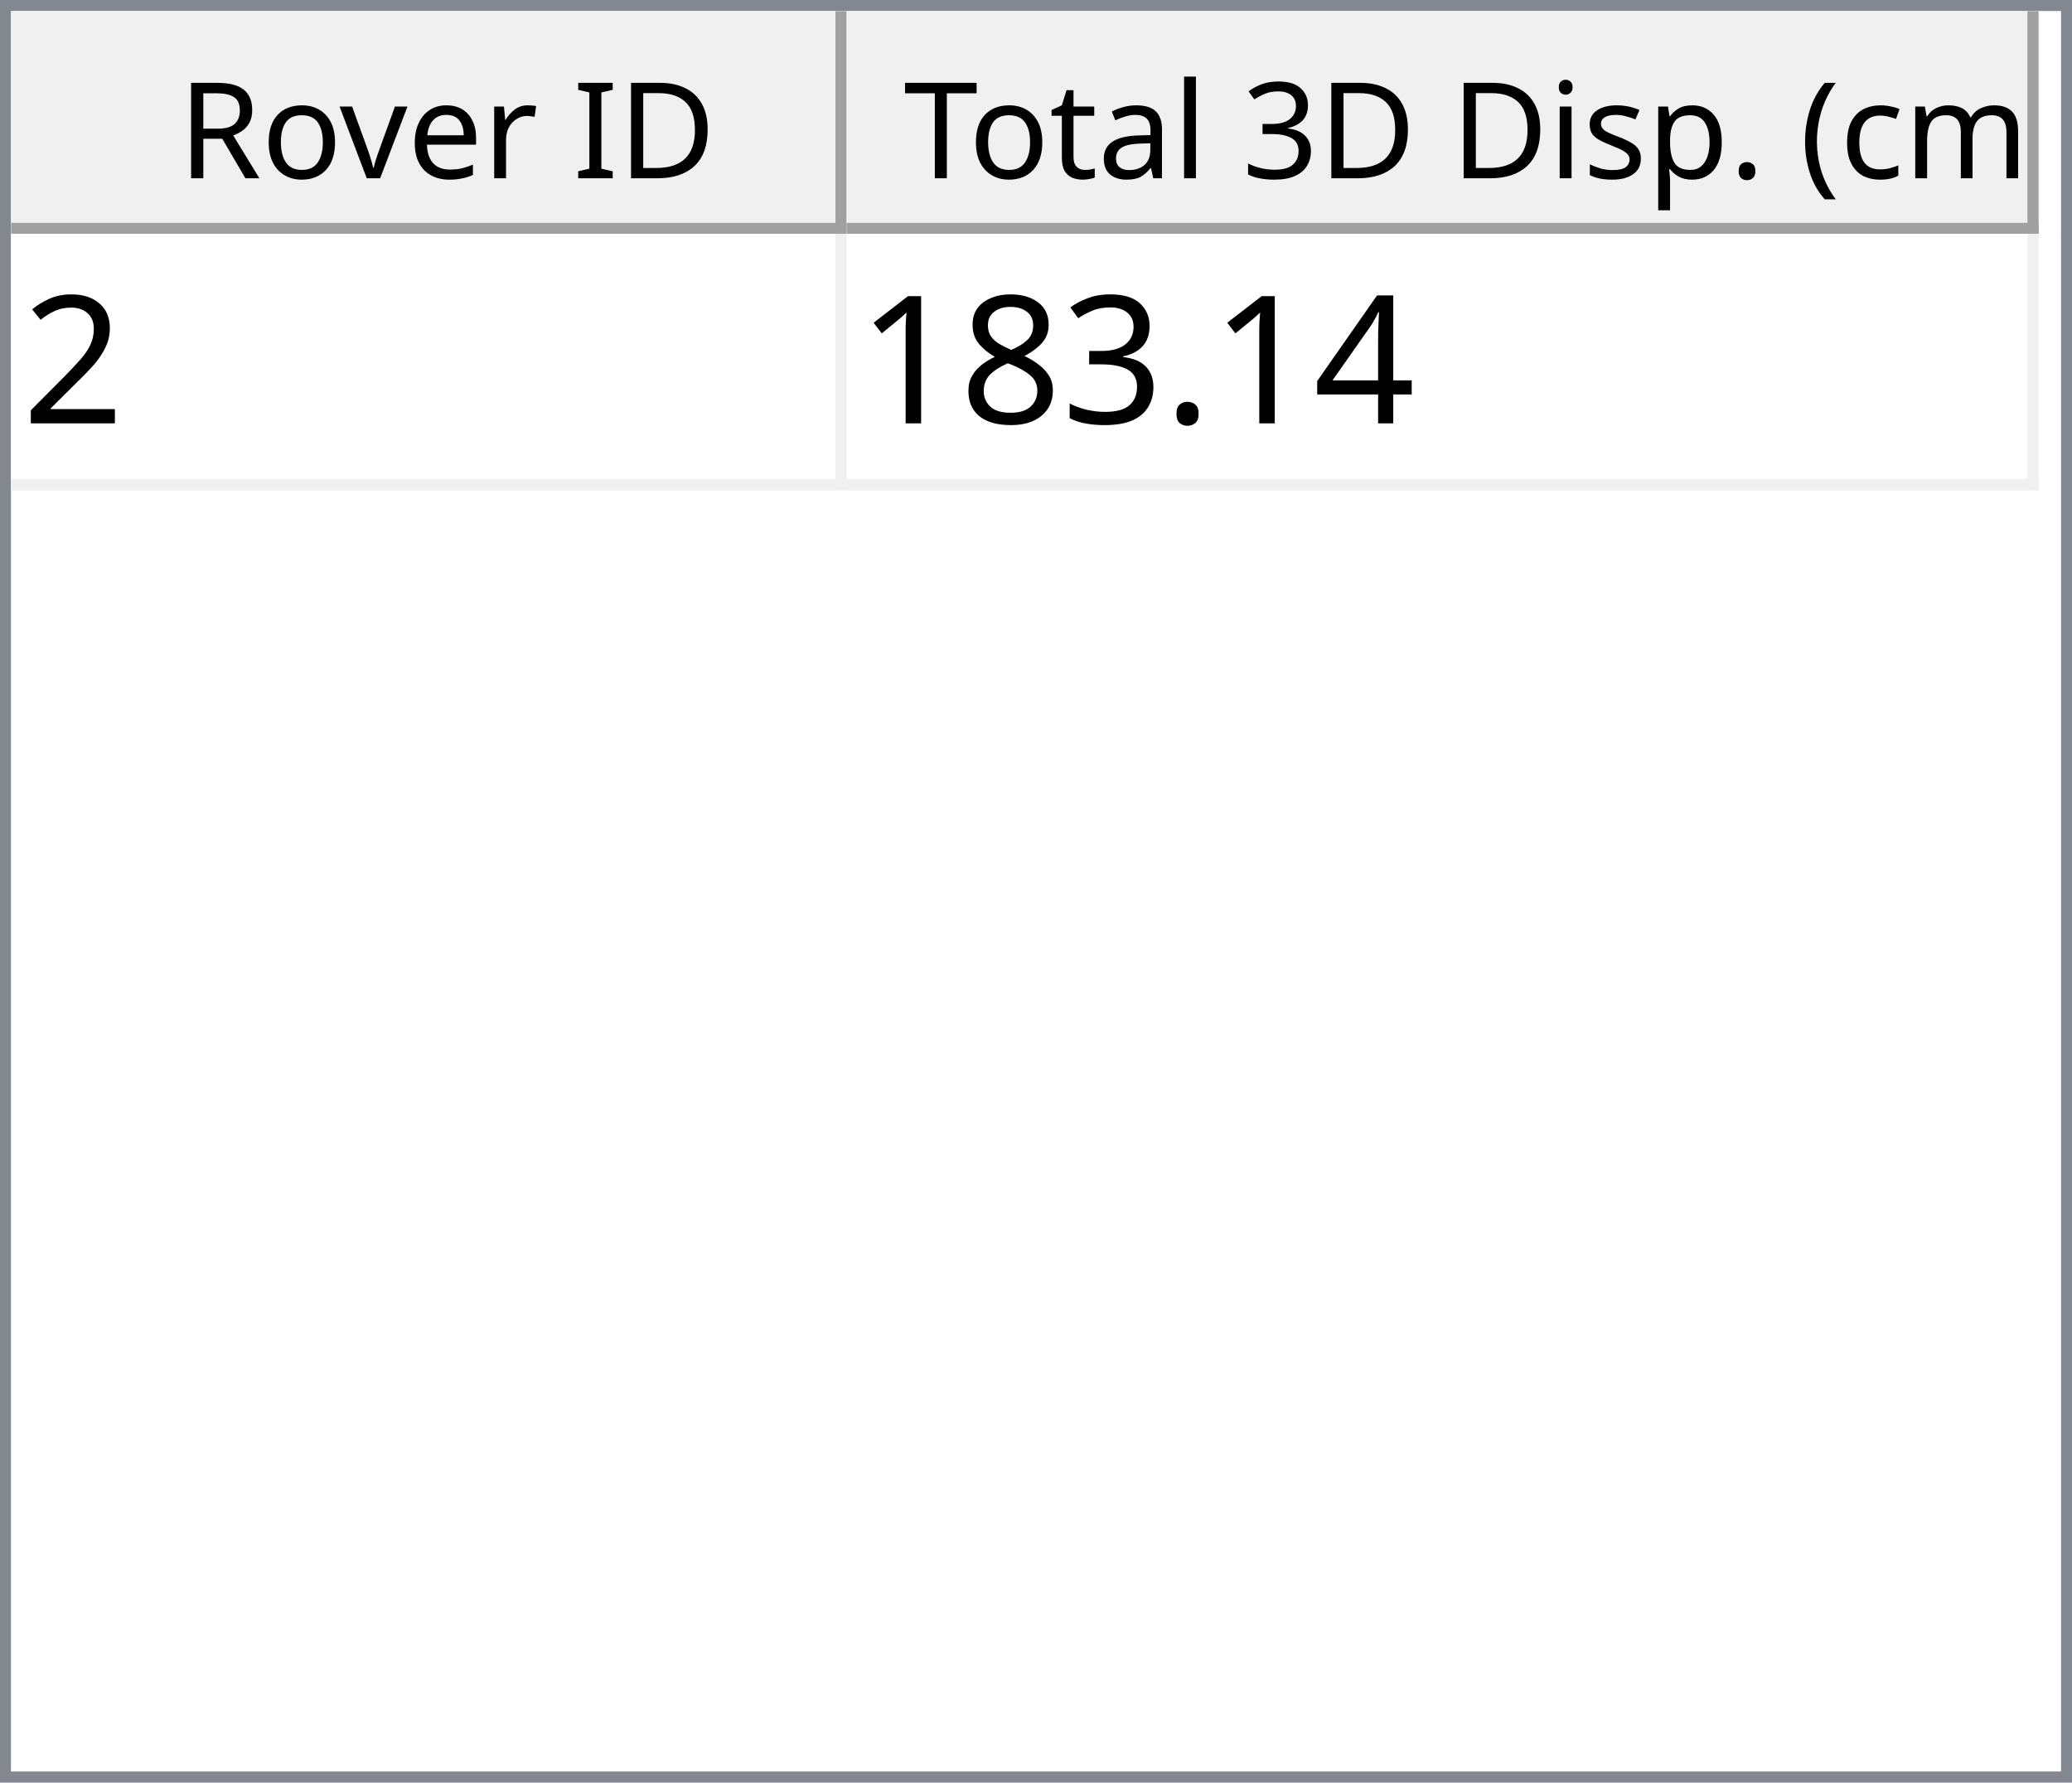
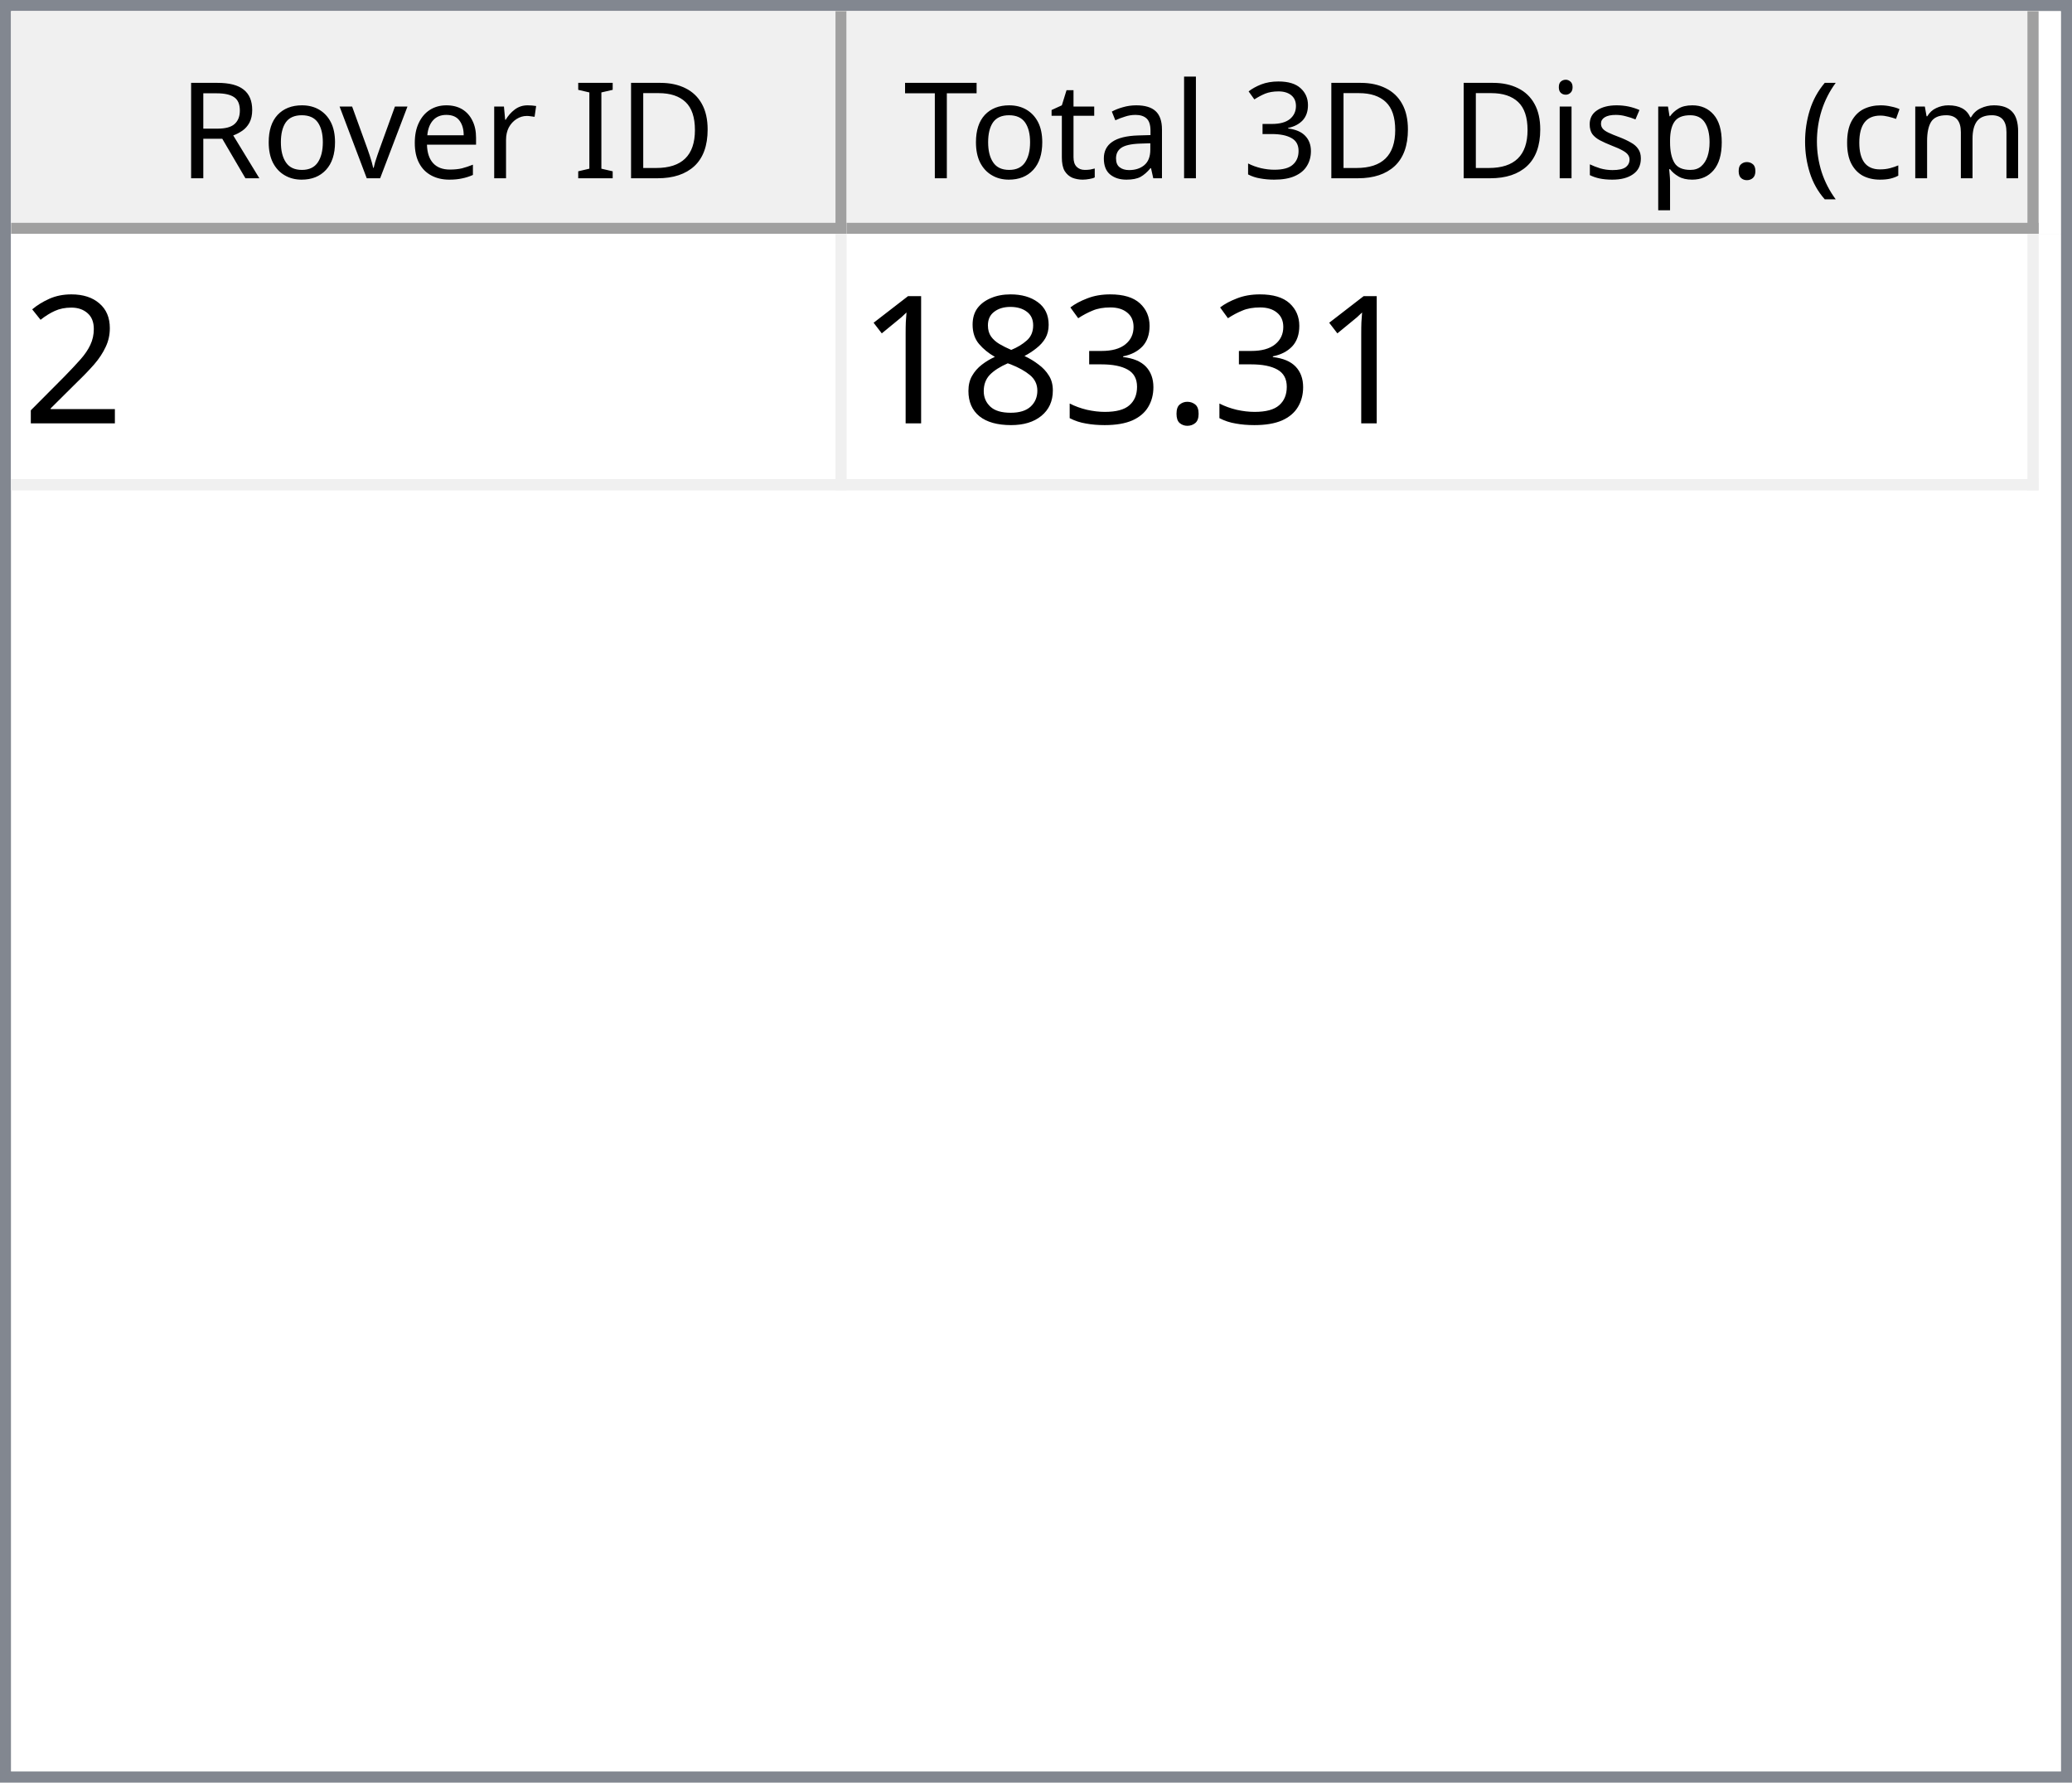
<svg xmlns="http://www.w3.org/2000/svg" style="fill-opacity:1; color-rendering:auto; color-interpolation:auto; text-rendering:auto; stroke:black; stroke-linecap:square; stroke-miterlimit:10; shape-rendering:auto; stroke-opacity:1; fill:black; stroke-dasharray:none; font-weight:normal; stroke-width:1; font-family:'Dialog'; font-style:normal; stroke-linejoin:miter; font-size:12px; stroke-dashoffset:0; image-rendering:auto;" width="186" height="160">
  <defs id="genericDefs" />
  <g>
    <defs id="defs1">
      <clipPath clipPathUnits="userSpaceOnUse" id="clipPath1">
        <path d="M0 0 L186 0 L186 160 L0 160 L0 0 Z" />
      </clipPath>
      <clipPath clipPathUnits="userSpaceOnUse" id="clipPath2">
        <path d="M0 0 L0 160 L186 160 L186 0 Z" />
      </clipPath>
      <clipPath clipPathUnits="userSpaceOnUse" id="clipPath3">
        <path d="M0 0 L0 20 L184 20 L184 0 Z" />
      </clipPath>
      <clipPath clipPathUnits="userSpaceOnUse" id="clipPath4">
        <path d="M0 0 L0 20 L75 20 L75 0 Z" />
      </clipPath>
      <clipPath clipPathUnits="userSpaceOnUse" id="clipPath5">
        <path d="M1 1 L1 19 L74 19 L74 1 Z" />
      </clipPath>
      <clipPath clipPathUnits="userSpaceOnUse" id="clipPath6">
        <path d="M0 0 L0 18 L73 18 L73 0 Z" />
      </clipPath>
      <clipPath clipPathUnits="userSpaceOnUse" id="clipPath7">
        <path d="M-0.5 -0.5 L-0.5 19.5 L74.5 19.5 L74.5 -0.5 Z" />
      </clipPath>
      <clipPath clipPathUnits="userSpaceOnUse" id="clipPath8">
        <path d="M0 0 L0 20 L107 20 L107 0 Z" />
      </clipPath>
      <clipPath clipPathUnits="userSpaceOnUse" id="clipPath9">
        <path d="M1 1 L1 19 L106 19 L106 1 Z" />
      </clipPath>
      <clipPath clipPathUnits="userSpaceOnUse" id="clipPath10">
        <path d="M0 0 L0 18 L105 18 L105 0 Z" />
      </clipPath>
      <clipPath clipPathUnits="userSpaceOnUse" id="clipPath11">
        <path d="M-0.5 -0.5 L-0.5 19.5 L106.5 19.5 L106.5 -0.5 Z" />
      </clipPath>
      <clipPath clipPathUnits="userSpaceOnUse" id="clipPath12">
        <path d="M0 0 L0 138 L184 138 L184 0 Z" />
      </clipPath>
      <clipPath clipPathUnits="userSpaceOnUse" id="clipPath13">
        <path d="M0 0 L0 23 L182 23 L182 0 Z" />
      </clipPath>
      <clipPath clipPathUnits="userSpaceOnUse" id="clipPath14">
        <path d="M-0.5 -0.5 L-0.5 22.5 L181.5 22.5 L181.5 -0.5 Z" />
      </clipPath>
      <clipPath clipPathUnits="userSpaceOnUse" id="clipPath15">
        <path d="M0 0 L0 22 L74 22 L74 0 Z" />
      </clipPath>
      <clipPath clipPathUnits="userSpaceOnUse" id="clipPath16">
        <path d="M0 0 L0 22 L106 22 L106 0 Z" />
      </clipPath>
      <font horiz-adv-x="64.551" id="font1">
        <font-face ascent="107.91" descent="25.098" units-per-em="100" style="font-style:normal; font-family:Segoe UI; font-weight:normal;" />
        <missing-glyph horiz-adv-x="64.551" d="M8.109 0 L8.109 68.266 L56.453 68.266 L56.453 0 L8.109 0 ZM15.328 7.234 L49.219 7.234 L49.219 61.031 L15.328 61.031 L15.328 7.234 Z" />
        <glyph unicode="D" horiz-adv-x="70.117" d="M9.188 0 L9.188 70.016 L28.516 70.016 Q65.531 70.016 65.531 35.891 Q65.531 19.672 55.25 9.836 Q44.969 0 27.734 0 L9.188 0 ZM17.391 62.594 L17.391 7.422 L27.828 7.422 Q41.609 7.422 49.273 14.797 Q56.938 22.172 56.938 35.688 Q56.938 62.594 28.328 62.594 L17.391 62.594 Z" />
        <glyph unicode="I" horiz-adv-x="26.611" d="M17.391 0 L9.188 0 L9.188 70.016 L17.391 70.016 L17.391 0 Z" />
        <glyph unicode=" " horiz-adv-x="27.393" d="" />
        <glyph unicode="r" horiz-adv-x="34.766" d="M34.188 41.891 Q32.078 43.5 28.125 43.5 Q23 43.5 19.555 38.672 Q16.109 33.844 16.109 25.484 L16.109 0 L8.109 0 L8.109 50 L16.109 50 L16.109 39.703 L16.312 39.703 Q18.016 44.969 21.531 47.922 Q25.047 50.875 29.391 50.875 Q32.516 50.875 34.188 50.203 L34.188 41.891 Z" />
        <glyph unicode="e" horiz-adv-x="52.295" d="M48.297 23 L12.984 23 Q13.188 14.656 17.484 10.109 Q21.781 5.562 29.297 5.562 Q37.75 5.562 44.828 11.141 L44.828 3.609 Q38.234 -1.172 27.391 -1.172 Q16.797 -1.172 10.742 5.641 Q4.688 12.453 4.688 24.812 Q4.688 36.469 11.305 43.82 Q17.922 51.172 27.734 51.172 Q37.547 51.172 42.922 44.828 Q48.297 38.484 48.297 27.203 L48.297 23 ZM40.094 29.781 Q40.047 36.719 36.75 40.578 Q33.453 44.438 27.594 44.438 Q21.922 44.438 17.969 40.383 Q14.016 36.328 13.094 29.781 L40.094 29.781 Z" />
        <glyph unicode="v" horiz-adv-x="47.9" d="M47.406 50 L27.484 0 L19.625 0 L0.688 50 L9.469 50 L22.172 13.672 Q23.578 9.672 23.922 6.688 L24.125 6.688 Q24.609 10.453 25.688 13.484 L38.969 50 L47.406 50 Z" />
        <glyph unicode="o" horiz-adv-x="58.594" d="M29 -1.172 Q17.922 -1.172 11.305 5.836 Q4.688 12.844 4.688 24.422 Q4.688 37.016 11.57 44.094 Q18.453 51.172 30.172 51.172 Q41.359 51.172 47.633 44.289 Q53.906 37.406 53.906 25.203 Q53.906 13.234 47.141 6.031 Q40.375 -1.172 29 -1.172 ZM29.594 44.438 Q21.875 44.438 17.383 39.188 Q12.891 33.938 12.891 24.703 Q12.891 15.828 17.43 10.695 Q21.969 5.562 29.594 5.562 Q37.359 5.562 41.531 10.594 Q45.703 15.625 45.703 24.906 Q45.703 34.281 41.531 39.359 Q37.359 44.438 29.594 44.438 Z" />
        <glyph unicode="R" horiz-adv-x="59.814" d="M59.375 0 L49.609 0 L37.891 19.625 Q36.281 22.359 34.766 24.289 Q33.25 26.219 31.664 27.438 Q30.078 28.656 28.25 29.219 Q26.422 29.781 24.125 29.781 L17.391 29.781 L17.391 0 L9.188 0 L9.188 70.016 L30.078 70.016 Q34.672 70.016 38.555 68.867 Q42.438 67.719 45.289 65.375 Q48.141 63.031 49.758 59.547 Q51.375 56.062 51.375 51.375 Q51.375 47.703 50.273 44.656 Q49.172 41.609 47.148 39.211 Q45.125 36.812 42.266 35.133 Q39.406 33.453 35.844 32.516 L35.844 32.328 Q37.594 31.547 38.891 30.547 Q40.188 29.547 41.359 28.18 Q42.531 26.812 43.68 25.078 Q44.828 23.344 46.234 21.047 L59.375 0 ZM17.391 62.594 L17.391 37.203 L28.516 37.203 Q31.594 37.203 34.203 38.133 Q36.812 39.062 38.719 40.797 Q40.625 42.531 41.703 45.047 Q42.781 47.562 42.781 50.688 Q42.781 56.297 39.141 59.445 Q35.5 62.594 28.609 62.594 L17.391 62.594 Z" />
        <glyph unicode=")" horiz-adv-x="30.176" d="M8.297 -15.922 L1.172 -15.922 Q16.406 2.344 16.406 26.812 Q16.406 51.469 1.078 70.016 L8.297 70.016 Q23.531 52.156 23.531 26.703 Q23.531 1.375 8.297 -15.922 Z" />
        <glyph unicode="m" horiz-adv-x="86.133" d="M79.109 0 L71.094 0 L71.094 28.719 Q71.094 37.016 68.531 40.727 Q65.969 44.438 59.906 44.438 Q54.781 44.438 51.195 39.75 Q47.609 35.062 47.609 28.516 L47.609 0 L39.594 0 L39.594 29.688 Q39.594 44.438 28.219 44.438 Q22.953 44.438 19.531 40.016 Q16.109 35.594 16.109 28.516 L16.109 0 L8.109 0 L8.109 50 L16.109 50 L16.109 42.094 L16.312 42.094 Q21.625 51.172 31.844 51.172 Q36.969 51.172 40.773 48.312 Q44.578 45.453 46 40.828 Q51.562 51.172 62.594 51.172 Q79.109 51.172 79.109 30.812 L79.109 0 Z" />
        <glyph unicode="c" horiz-adv-x="46.191" d="M42.188 2.297 Q36.422 -1.172 28.516 -1.172 Q17.828 -1.172 11.258 5.789 Q4.688 12.75 4.688 23.828 Q4.688 36.188 11.766 43.68 Q18.844 51.172 30.672 51.172 Q37.25 51.172 42.281 48.734 L42.281 40.531 Q36.719 44.438 30.375 44.438 Q22.703 44.438 17.797 38.945 Q12.891 33.453 12.891 24.516 Q12.891 15.719 17.508 10.641 Q22.125 5.562 29.891 5.562 Q36.422 5.562 42.188 9.906 L42.188 2.297 Z" />
        <glyph unicode="(" horiz-adv-x="30.176" d="M29.109 -15.922 L21.969 -15.922 Q6.844 1.375 6.844 26.703 Q6.844 52.156 21.969 70.016 L29.203 70.016 Q13.875 51.469 13.875 26.812 Q13.875 2.344 29.109 -15.922 Z" />
        <glyph unicode="." horiz-adv-x="21.68" d="M10.891 -1.078 Q8.641 -1.078 7.055 0.539 Q5.469 2.156 5.469 4.391 Q5.469 6.641 7.055 8.273 Q8.641 9.906 10.891 9.906 Q13.188 9.906 14.797 8.273 Q16.406 6.641 16.406 4.391 Q16.406 2.156 14.797 0.539 Q13.188 -1.078 10.891 -1.078 Z" />
        <glyph unicode="p" horiz-adv-x="58.789" d="M16.312 7.234 L16.109 7.234 L16.109 -23 L8.109 -23 L8.109 50 L16.109 50 L16.109 41.219 L16.312 41.219 Q22.219 51.172 33.594 51.172 Q43.266 51.172 48.688 44.461 Q54.109 37.75 54.109 26.469 Q54.109 13.922 48 6.375 Q41.891 -1.172 31.297 -1.172 Q21.578 -1.172 16.312 7.234 ZM16.109 27.391 L16.109 20.406 Q16.109 14.203 20.141 9.883 Q24.172 5.562 30.375 5.562 Q37.641 5.562 41.773 11.133 Q45.906 16.703 45.906 26.609 Q45.906 34.969 42.047 39.703 Q38.188 44.438 31.594 44.438 Q24.609 44.438 20.359 39.578 Q16.109 34.719 16.109 27.391 Z" />
        <glyph unicode="s" horiz-adv-x="42.432" d="M5.078 1.812 L5.078 10.406 Q11.625 5.562 19.484 5.562 Q30.031 5.562 30.031 12.594 Q30.031 14.594 29.125 15.992 Q28.219 17.391 26.68 18.461 Q25.141 19.531 23.07 20.383 Q21 21.234 18.609 22.172 Q15.281 23.484 12.766 24.828 Q10.25 26.172 8.57 27.859 Q6.891 29.547 6.031 31.695 Q5.172 33.844 5.172 36.719 Q5.172 40.234 6.789 42.945 Q8.406 45.656 11.086 47.484 Q13.766 49.312 17.211 50.242 Q20.656 51.172 24.312 51.172 Q30.812 51.172 35.938 48.922 L35.938 40.828 Q30.422 44.438 23.25 44.438 Q21 44.438 19.195 43.922 Q17.391 43.406 16.094 42.477 Q14.797 41.547 14.086 40.258 Q13.375 38.969 13.375 37.406 Q13.375 35.453 14.086 34.133 Q14.797 32.812 16.164 31.789 Q17.531 30.766 19.484 29.938 Q21.438 29.109 23.922 28.125 Q27.25 26.859 29.883 25.516 Q32.516 24.172 34.375 22.484 Q36.234 20.797 37.234 18.602 Q38.234 16.406 38.234 13.375 Q38.234 9.672 36.602 6.938 Q34.969 4.203 32.234 2.398 Q29.5 0.594 25.93 -0.289 Q22.359 -1.172 18.453 -1.172 Q10.75 -1.172 5.078 1.812 Z" />
        <glyph unicode="i" horiz-adv-x="24.219" d="M12.203 62.703 Q10.062 62.703 8.547 64.164 Q7.031 65.625 7.031 67.875 Q7.031 70.125 8.547 71.609 Q10.062 73.094 12.203 73.094 Q14.406 73.094 15.945 71.609 Q17.484 70.125 17.484 67.875 Q17.484 65.719 15.945 64.211 Q14.406 62.703 12.203 62.703 ZM16.109 0 L8.109 0 L8.109 50 L16.109 50 L16.109 0 Z" />
        <glyph unicode="3" horiz-adv-x="53.906" d="M46.531 19.828 Q46.531 15.094 44.75 11.211 Q42.969 7.328 39.719 4.57 Q36.469 1.812 31.93 0.297 Q27.391 -1.219 21.922 -1.219 Q11.922 -1.219 6 2.594 L6 11.188 Q13.094 5.609 22.219 5.609 Q25.875 5.609 28.828 6.539 Q31.781 7.469 33.906 9.227 Q36.031 10.984 37.18 13.477 Q38.328 15.969 38.328 19.094 Q38.328 32.812 18.797 32.812 L12.984 32.812 L12.984 39.594 L18.5 39.594 Q35.797 39.594 35.797 52.484 Q35.797 64.406 22.609 64.406 Q15.188 64.406 8.688 59.422 L8.688 67.188 Q15.375 71.188 24.609 71.188 Q29 71.188 32.57 69.969 Q36.141 68.75 38.68 66.555 Q41.219 64.359 42.609 61.281 Q44 58.203 44 54.5 Q44 40.672 30.031 36.719 L30.031 36.531 Q33.594 36.141 36.625 34.797 Q39.656 33.453 41.852 31.305 Q44.047 29.156 45.289 26.25 Q46.531 23.344 46.531 19.828 Z" />
        <glyph unicode="l" horiz-adv-x="24.219" d="M16.109 0 L8.109 0 L8.109 74.031 L16.109 74.031 L16.109 0 Z" />
        <glyph unicode="a" horiz-adv-x="50.879" d="M43.891 0 L35.891 0 L35.891 7.812 L35.688 7.812 Q30.469 -1.172 20.312 -1.172 Q12.844 -1.172 8.617 2.781 Q4.391 6.734 4.391 13.281 Q4.391 27.297 20.906 29.594 L35.891 31.688 Q35.891 44.438 25.594 44.438 Q16.547 44.438 9.281 38.281 L9.281 46.484 Q16.656 51.172 26.266 51.172 Q43.891 51.172 43.891 32.516 L43.891 0 ZM35.891 25.297 L23.828 23.641 Q18.266 22.859 15.43 20.875 Q12.594 18.891 12.594 13.875 Q12.594 10.203 15.211 7.883 Q17.828 5.562 22.172 5.562 Q28.125 5.562 32.008 9.742 Q35.891 13.922 35.891 20.312 L35.891 25.297 Z" />
        <glyph unicode="t" horiz-adv-x="33.887" d="M31.297 0.484 Q28.469 -1.078 23.828 -1.078 Q10.688 -1.078 10.688 13.578 L10.688 43.172 L2.094 43.172 L2.094 50 L10.688 50 L10.688 62.203 L18.703 64.797 L18.703 50 L31.297 50 L31.297 43.172 L18.703 43.172 L18.703 14.984 Q18.703 9.969 20.414 7.82 Q22.125 5.672 26.078 5.672 Q29.109 5.672 31.297 7.328 L31.297 0.484 Z" />
        <glyph unicode="T" horiz-adv-x="52.393" d="M50.594 62.594 L30.375 62.594 L30.375 0 L22.172 0 L22.172 62.594 L2 62.594 L2 70.016 L50.594 70.016 L50.594 62.594 Z" />
      </font>
      <font horiz-adv-x="75.0" id="font2">
        <font-face ascent="100.537" descent="21.973" units-per-em="100" style="font-style:normal; font-family:sans-serif; font-weight:normal;" />
        <missing-glyph horiz-adv-x="75.0" d="M12.5 0 L12.5 62.5 L62.5 62.5 L62.5 0 L12.5 0 ZM14.062 1.562 L60.938 1.562 L60.938 60.938 L14.062 60.938 L14.062 1.562 Z" />
        <glyph unicode="2" horiz-adv-x="55.615" d="M50.344 8.453 L50.344 0 L3.031 0 Q2.938 3.172 4.047 6.109 Q5.859 10.938 9.836 15.625 Q13.812 20.312 21.344 26.469 Q33.016 36.031 37.117 41.625 Q41.219 47.219 41.219 52.203 Q41.219 57.422 37.477 61.008 Q33.734 64.594 27.734 64.594 Q21.391 64.594 17.578 60.789 Q13.766 56.984 13.719 50.25 L4.688 51.172 Q5.609 61.281 11.664 66.578 Q17.719 71.875 27.938 71.875 Q38.234 71.875 44.242 66.164 Q50.25 60.453 50.25 52 Q50.25 47.703 48.492 43.555 Q46.734 39.406 42.656 34.812 Q38.578 30.219 29.109 22.219 Q21.188 15.578 18.945 13.211 Q16.703 10.844 15.234 8.453 L50.344 8.453 Z" />
-         <glyph unicode="4" horiz-adv-x="55.615" d="M32.328 0 L32.328 17.141 L1.266 17.141 L1.266 25.203 L33.938 71.578 L41.109 71.578 L41.109 25.203 L50.781 25.203 L50.781 17.141 L41.109 17.141 L41.109 0 L32.328 0 ZM32.328 25.203 L32.328 57.469 L9.906 25.203 L32.328 25.203 Z" />
        <glyph unicode="." horiz-adv-x="27.783" d="M9.078 0 L9.078 10.016 L19.094 10.016 L19.094 0 L9.078 0 Z" />
        <glyph unicode="3" horiz-adv-x="55.615" d="M4.203 18.891 L12.984 20.062 Q14.5 12.594 18.141 9.297 Q21.781 6 27 6 Q33.203 6 37.477 10.297 Q41.75 14.594 41.75 20.953 Q41.75 27 37.797 30.93 Q33.844 34.859 27.734 34.859 Q25.25 34.859 21.531 33.891 L22.516 41.609 Q23.391 41.5 23.922 41.5 Q29.547 41.5 34.039 44.43 Q38.531 47.359 38.531 53.469 Q38.531 58.297 35.258 61.477 Q31.984 64.656 26.812 64.656 Q21.688 64.656 18.266 61.43 Q14.844 58.203 13.875 51.766 L5.078 53.328 Q6.688 62.156 12.398 67.016 Q18.109 71.875 26.609 71.875 Q32.469 71.875 37.398 69.359 Q42.328 66.844 44.945 62.5 Q47.562 58.156 47.562 53.266 Q47.562 48.641 45.07 44.828 Q42.578 41.016 37.703 38.766 Q44.047 37.312 47.562 32.695 Q51.078 28.078 51.078 21.141 Q51.078 11.766 44.242 5.25 Q37.406 -1.266 26.953 -1.266 Q17.531 -1.266 11.305 4.352 Q5.078 9.969 4.203 18.891 Z" />
        <glyph unicode="8" horiz-adv-x="55.615" d="M17.672 38.812 Q12.203 40.828 9.57 44.539 Q6.938 48.25 6.938 53.422 Q6.938 61.234 12.555 66.555 Q18.172 71.875 27.484 71.875 Q36.859 71.875 42.578 66.43 Q48.297 60.984 48.297 53.172 Q48.297 48.188 45.68 44.508 Q43.062 40.828 37.75 38.812 Q44.344 36.672 47.781 31.883 Q51.219 27.094 51.219 20.453 Q51.219 11.281 44.727 5.031 Q38.234 -1.219 27.641 -1.219 Q17.047 -1.219 10.547 5.055 Q4.047 11.328 4.047 20.703 Q4.047 27.688 7.594 32.398 Q11.141 37.109 17.672 38.812 ZM15.922 53.719 Q15.922 48.641 19.195 45.414 Q22.469 42.188 27.688 42.188 Q32.766 42.188 36.016 45.383 Q39.266 48.578 39.266 53.219 Q39.266 58.062 35.914 61.359 Q32.562 64.656 27.594 64.656 Q22.562 64.656 19.242 61.43 Q15.922 58.203 15.922 53.719 ZM13.094 20.656 Q13.094 16.891 14.875 13.375 Q16.656 9.859 20.172 7.93 Q23.688 6 27.734 6 Q34.031 6 38.133 10.055 Q42.234 14.109 42.234 20.359 Q42.234 26.703 38.016 30.859 Q33.797 35.016 27.438 35.016 Q21.234 35.016 17.164 30.914 Q13.094 26.812 13.094 20.656 Z" />
        <glyph unicode="1" horiz-adv-x="55.615" d="M37.25 0 L28.469 0 L28.469 56 Q25.297 52.984 20.141 49.953 Q14.984 46.922 10.891 45.406 L10.891 53.906 Q18.266 57.375 23.781 62.305 Q29.297 67.234 31.594 71.875 L37.25 71.875 L37.25 0 Z" />
      </font>
    </defs>
    <g style="fill:white; stroke:white;">
      <rect x="0" y="0" width="186" style="clip-path:url(#clipPath1); stroke:none;" height="160" />
    </g>
    <g style="fill:white; text-rendering:optimizeSpeed; color-rendering:optimizeSpeed; image-rendering:optimizeSpeed; shape-rendering:crispEdges; stroke:white; color-interpolation:sRGB;">
      <rect x="0" width="186" height="160" y="0" style="stroke:none;" />
      <path style="stroke:none;" d="M0 160 L186 160 L186 0 L0 0 Z" />
    </g>
    <g style="fill:rgb(240,240,240); font-family:'Segoe UI'; stroke:rgb(240,240,240);">
      <rect x="0" y="0" width="186" style="clip-path:url(#clipPath2); stroke:none;" height="160" />
    </g>
    <g style="fill:rgb(130,135,144); font-family:'Segoe UI'; stroke:rgb(130,135,144);">
      <path d="M0 0 L186 0 L186 160 L0 160 L0 0 ZM1 1 L185 1 L185 159 L1 159 L1 1 Z" style="fill-rule:evenodd; clip-path:url(#clipPath2); stroke:none;" />
    </g>
    <g style="fill:white; font-family:'Segoe UI'; stroke:white;" transform="translate(1,1)">
      <rect x="0" y="0" width="184" style="clip-path:url(#clipPath3); stroke:none;" height="20" />
    </g>
    <g style="fill:rgb(240,240,240); font-family:'Segoe UI'; stroke:rgb(240,240,240);" transform="translate(1,1)">
      <rect x="0" y="0" width="75" style="clip-path:url(#clipPath4); stroke:none;" height="20" />
    </g>
    <g style="font-family:'Segoe UI';" transform="translate(2,2)">
      <text x="14" xml:space="preserve" y="14" style="clip-path:url(#clipPath6); stroke:none;">Rover ID</text>
    </g>
    <g style="fill:rgb(160,160,160); font-family:'Segoe UI'; stroke:rgb(160,160,160); stroke-linejoin:bevel;" transform="translate(1.5,1.5)">
      <line x1="74" x2="74" y1="0" style="fill:none; clip-path:url(#clipPath7);" y2="19" />
    </g>
    <g style="fill:rgb(160,160,160); font-family:'Segoe UI'; stroke:rgb(160,160,160); stroke-linejoin:bevel;" transform="matrix(1,0,0,1,1,1) translate(0.5,0.5)">
      <line x1="0" x2="74" y1="19" style="fill:none; clip-path:url(#clipPath7);" y2="19" />
    </g>
    <g style="fill:rgb(240,240,240); font-family:'Segoe UI'; stroke:rgb(240,240,240);" transform="translate(76,1)">
      <rect x="0" y="0" width="107" style="clip-path:url(#clipPath8); stroke:none;" height="20" />
    </g>
    <g style="font-family:'Segoe UI';" transform="translate(77,2)">
      <text x="1" xml:space="preserve" y="14" style="clip-path:url(#clipPath10); stroke:none;"> Total 3D Disp. (cm)</text>
    </g>
    <g style="fill:rgb(160,160,160); font-family:'Segoe UI'; stroke:rgb(160,160,160); stroke-linejoin:bevel;" transform="translate(76.5,1.5)">
      <line x1="106" x2="106" y1="0" style="fill:none; clip-path:url(#clipPath11);" y2="19" />
    </g>
    <g style="fill:rgb(160,160,160); font-family:'Segoe UI'; stroke:rgb(160,160,160); stroke-linejoin:bevel;" transform="matrix(1,0,0,1,76,1) translate(0.5,0.5)">
      <line x1="0" x2="106" y1="19" style="fill:none; clip-path:url(#clipPath11);" y2="19" />
    </g>
    <g style="fill:white; font-family:'Segoe UI'; stroke:white;" transform="translate(1,21)">
      <rect x="0" y="0" width="184" style="clip-path:url(#clipPath12); stroke:none;" height="138" />
    </g>
    <g style="fill:rgb(240,240,240); font-size:16px; font-family:sans-serif; stroke:rgb(240,240,240);" transform="translate(1,21)">
      <rect x="0" y="0" width="182" style="clip-path:url(#clipPath13); stroke:none;" height="23" />
      <line transform="translate(0.5,0.5)" x1="0" x2="181" y1="22" style="clip-path:url(#clipPath14); fill:none; stroke-linejoin:bevel;" y2="22" />
    </g>
    <g transform="matrix(1,0,0,1,1,21) translate(0.5,0.5)" style="fill:rgb(240,240,240); font-size:16px; font-family:sans-serif; stroke:rgb(240,240,240); stroke-linejoin:bevel;">
      <line x1="74" x2="74" y1="0" style="fill:none; clip-path:url(#clipPath14);" y2="22" />
    </g>
    <g transform="matrix(1,0,0,1,1,21) translate(0.5,0.5)" style="fill:rgb(240,240,240); font-size:16px; font-family:sans-serif; stroke:rgb(240,240,240); stroke-linejoin:bevel;">
      <line x1="181" x2="181" y1="0" style="fill:none; clip-path:url(#clipPath14);" y2="22" />
    </g>
    <g style="fill:white; font-size:16px; font-family:sans-serif; stroke:white;" transform="matrix(1,0,0,1,1,21)">
      <rect x="0" y="0" width="74" style="clip-path:url(#clipPath15); stroke:none;" height="22" />
      <text x="1" y="17" style="fill:black; clip-path:url(#clipPath15); stroke:none;" xml:space="preserve">2</text>
    </g>
    <g style="fill:white; font-size:16px; font-family:sans-serif; stroke:white;" transform="matrix(1,0,0,1,1,21) translate(75,0)">
      <rect x="0" y="0" width="106" style="clip-path:url(#clipPath16); stroke:none;" height="22" />
-       <text x="1" y="17" style="fill:black; clip-path:url(#clipPath16); stroke:none;" xml:space="preserve">183.14</text>
+       <text x="1" y="17" style="fill:black; clip-path:url(#clipPath16); stroke:none;" xml:space="preserve">183.31</text>
    </g>
  </g>
</svg>
